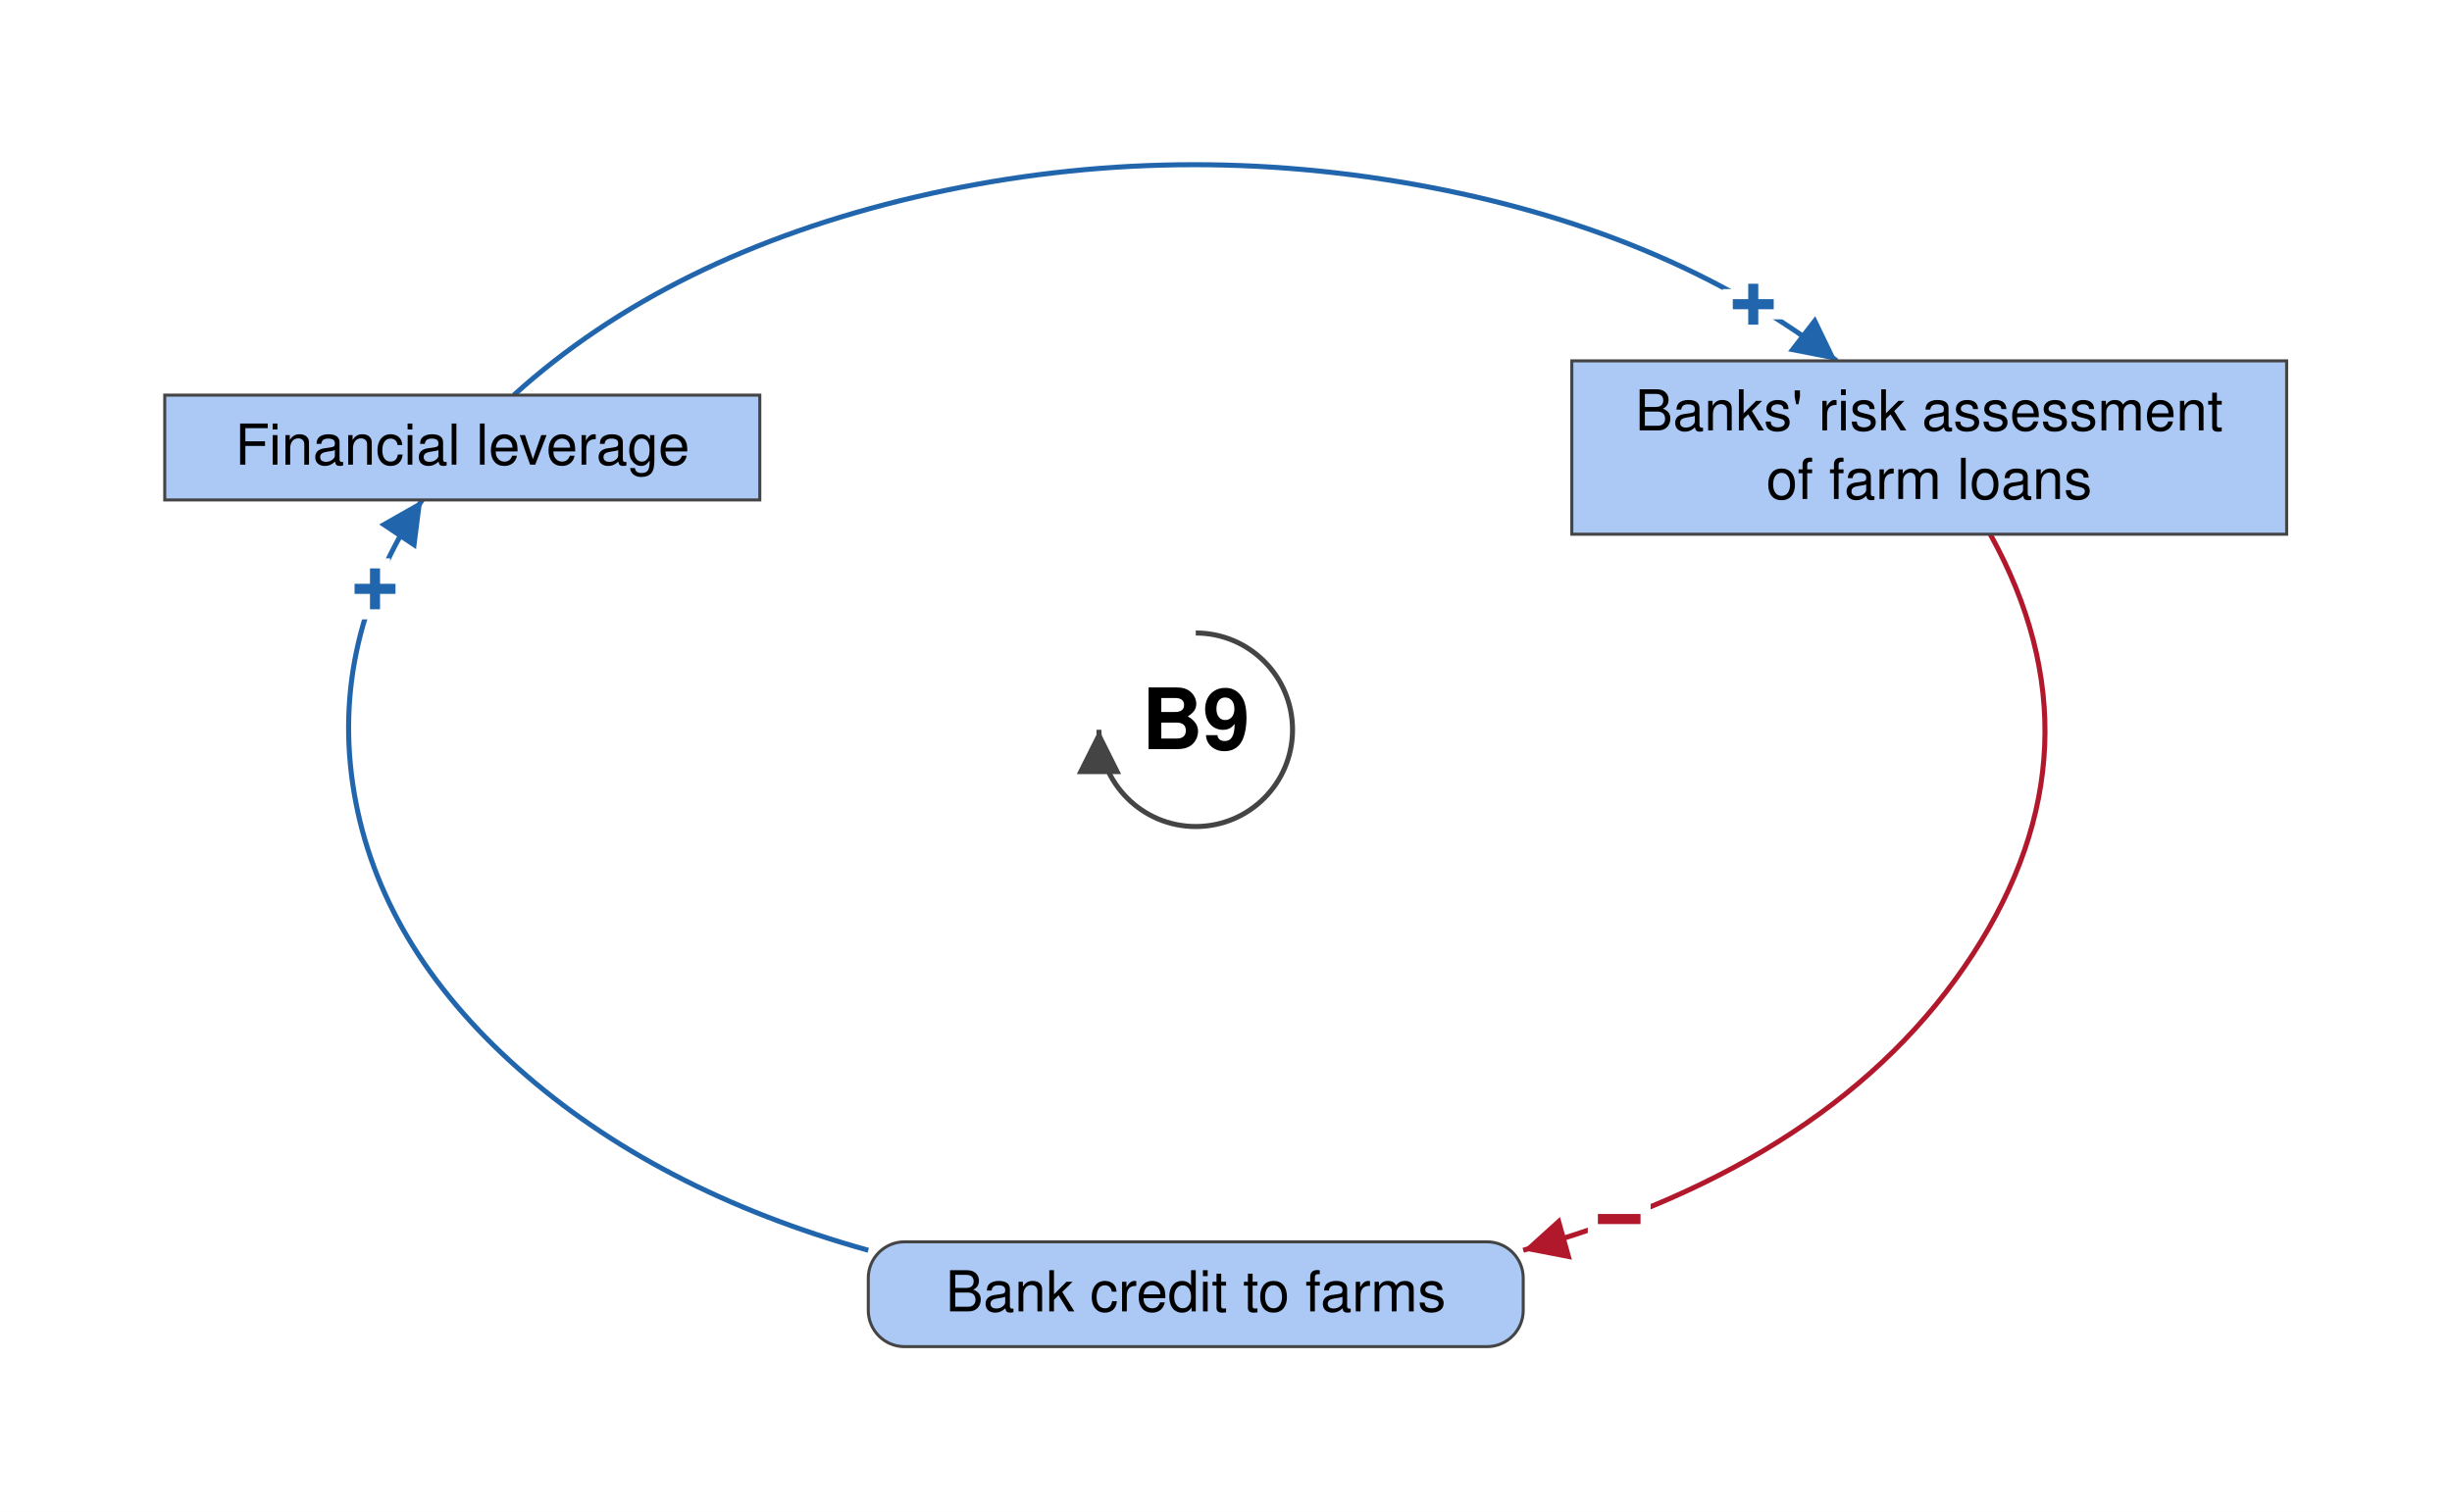
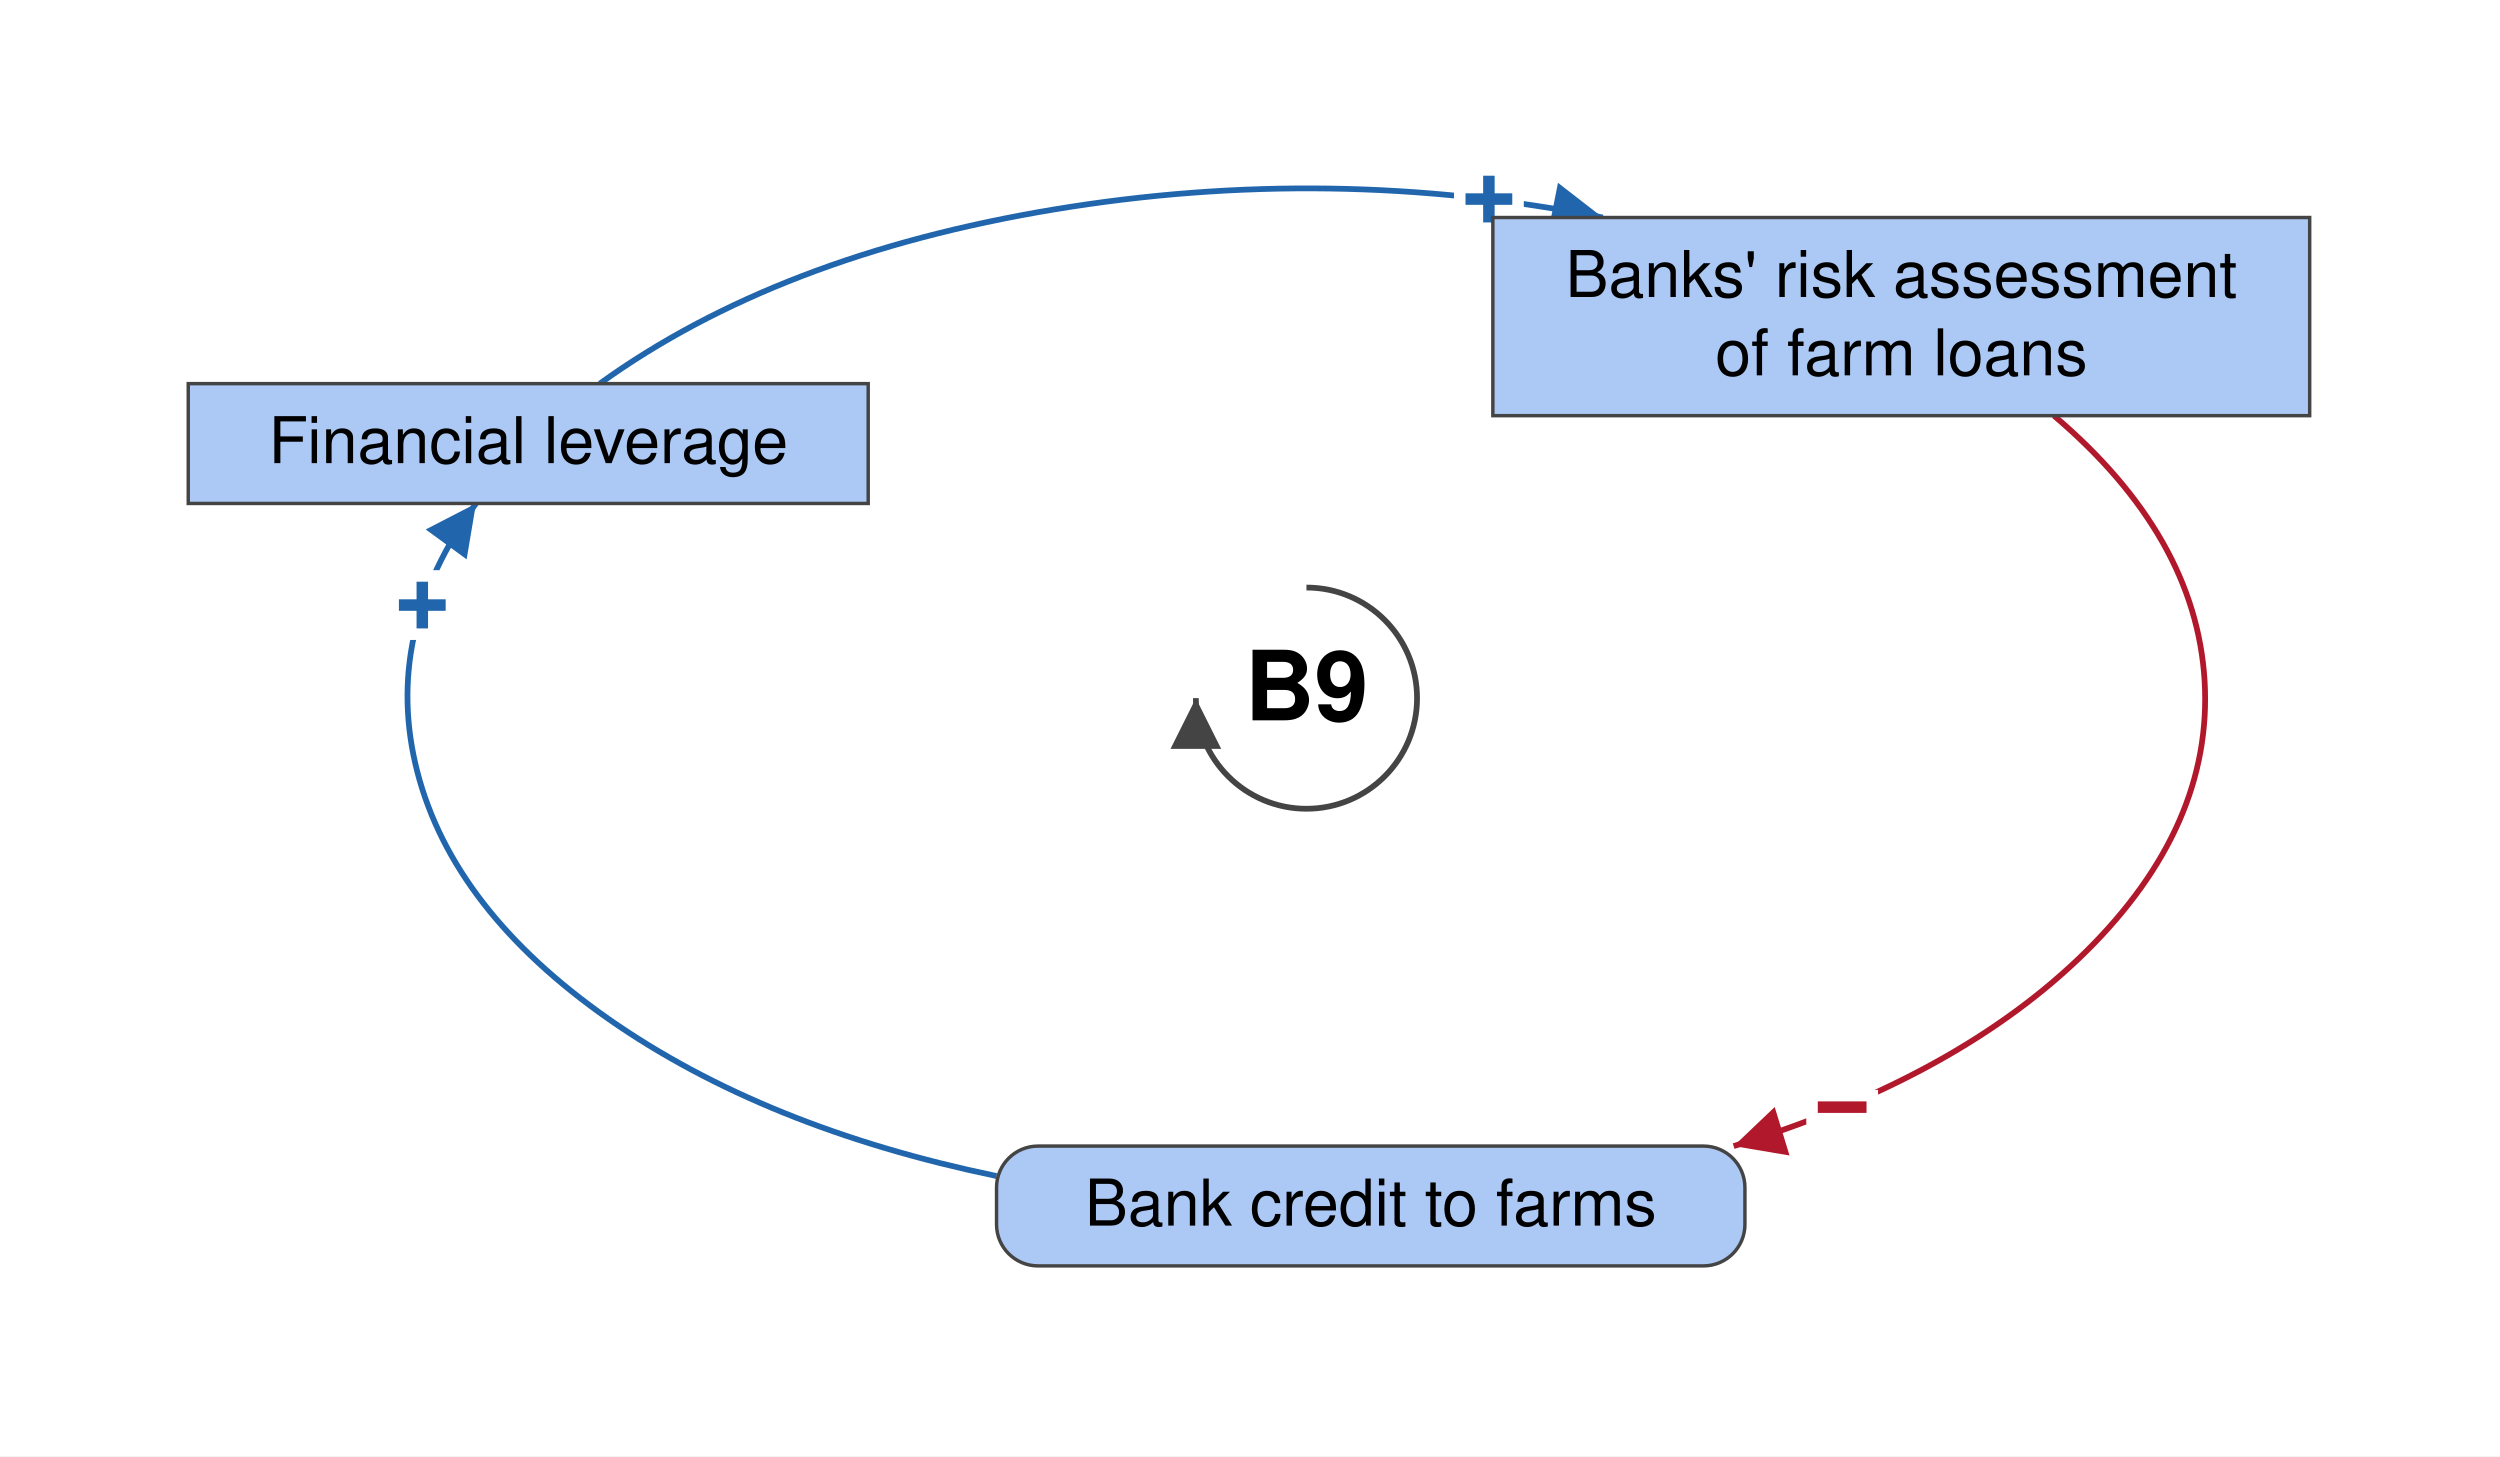
- <svg xmlns="http://www.w3.org/2000/svg" viewBox="-593 -362 1216 750" font-family="Helvetica Neue, Helvetica, Arial, sans-serif" font-size="28" fill="black">
+ <svg xmlns="http://www.w3.org/2000/svg" viewBox="-567 -303 1085 632" font-family="Helvetica Neue, Helvetica, Arial, sans-serif" font-size="28" fill="black">
  <defs>
    <marker id="arrow-plus" viewBox="0 0 10 10" refX="10" refY="5" markerWidth="22" markerHeight="22" markerUnits="userSpaceOnUse" orient="auto">
      <path d="M 0 0 L 10 5 L 0 10 z" fill="#2166AC" />
    </marker>
    <marker id="arrow-minus" viewBox="0 0 10 10" refX="10" refY="5" markerWidth="22" markerHeight="22" markerUnits="userSpaceOnUse" orient="auto">
      <path d="M 0 0 L 10 5 L 0 10 z" fill="#B2182B" />
    </marker>
    <marker id="arrow-grey" viewBox="0 0 10 10" refX="10" refY="5" markerWidth="22" markerHeight="22" markerUnits="userSpaceOnUse" orient="auto">
      <path d="M 0 0 L 10 5 L 0 10 z" fill="#444444" />
    </marker>
  </defs>
-   <rect x="-593" y="-362" width="1216" height="750" fill="white" />
+   <rect x="-567" y="-303" width="1085" height="632" fill="white" />
  <g class="links">
    <g class="link" data-from="mortgage-debt-financial-leverage" data-to="banks-risk-assessment" data-sign="+" data-delay="false" data-curvature="-0.22">
-       <path class="link-path" d="M -338.2 -166.0 Q -261.4 -235.5 -139.3 -264.2 Q -17.1 -292.8 108.1 -270.6 Q 233.2 -248.4 317.9 -183.0" fill="none" stroke="#2166AC" stroke-width="2.5" marker-end="url(#arrow-plus)" />
-       <text class="sign" x="276.5" y="-211.0" text-anchor="middle" dominant-baseline="central" font-size="42" font-weight="bold" fill="#2166AC" stroke="white" stroke-width="10" paint-order="stroke">+</text>
+       <path class="link-path" d="M -306.7 -136.5 Q -229.5 -192.2 -109.5 -212.1 Q 10.5 -232.0 128.6 -208.6" fill="none" stroke="#2166AC" stroke-width="2.5" marker-end="url(#arrow-plus)" />
+       <text class="sign" x="79.2" y="-216.5" text-anchor="middle" dominant-baseline="central" font-size="42" font-weight="bold" fill="#2166AC" stroke="white" stroke-width="10" paint-order="stroke">+</text>
    </g>
    <g class="link" data-from="banks-risk-assessment" data-to="bank-credit-to-farms" data-sign="-" data-delay="false" data-curvature="0.47">
-       <path class="link-path" d="M 394.0 -97.0 Q 452.4 8.5 385.2 111.6 Q 318.0 214.7 162.4 258.2" fill="none" stroke="#B2182B" stroke-width="2.5" marker-end="url(#arrow-minus)" />
-       <text class="sign" x="210.0" y="242.8" text-anchor="middle" dominant-baseline="central" font-size="42" font-weight="bold" fill="#B2182B" stroke="white" stroke-width="10" paint-order="stroke">−</text>
+       <path class="link-path" d="M 324.4 -122.6 Q 386.0 -70.3 389.8 -7.5 Q 393.5 55.4 338.3 110.0 Q 283.1 164.5 185.4 194.4" fill="none" stroke="#B2182B" stroke-width="2.5" marker-end="url(#arrow-minus)" />
+       <text class="sign" x="232.5" y="177.6" text-anchor="middle" dominant-baseline="central" font-size="42" font-weight="bold" fill="#B2182B" stroke="white" stroke-width="10" paint-order="stroke">−</text>
    </g>
    <g class="link" data-from="bank-credit-to-farms" data-to="mortgage-debt-financial-leverage" data-sign="+" data-delay="false" data-curvature="-0.22">
-       <path class="link-path" d="M -162.4 258.2 Q -267.7 228.8 -336.2 167.8 Q -404.6 106.9 -417.4 31.2 Q -430.1 -44.5 -383.6 -114.0" fill="none" stroke="#2166AC" stroke-width="2.5" marker-end="url(#arrow-plus)" />
-       <text class="sign" x="-407.0" y="-69.8" text-anchor="middle" dominant-baseline="central" font-size="42" font-weight="bold" fill="#2166AC" stroke="white" stroke-width="10" paint-order="stroke">+</text>
+       <path class="link-path" d="M -134.5 207.4 Q -235.2 186.5 -302.8 139.3 Q -370.4 92.0 -385.9 31.9 Q -401.4 -28.3 -360.4 -84.5" fill="none" stroke="#2166AC" stroke-width="2.5" marker-end="url(#arrow-plus)" />
+       <text class="sign" x="-383.7" y="-40.3" text-anchor="middle" dominant-baseline="central" font-size="42" font-weight="bold" fill="#2166AC" stroke="white" stroke-width="10" paint-order="stroke">+</text>
    </g>
  </g>
  <g class="elements">
    <g class="element" data-id="mortgage-debt-financial-leverage" data-domain="Social" data-type="Stock" data-adaptive="false">
-       <rect x="-511.3" y="-166.0" width="295.1" height="52.0" rx="0" fill="#ABC9F4" stroke="#444444" stroke-width="1.5" />
-       <text x="-363.7" y="-131.5" text-anchor="middle">Financial leverage</text>
+       <rect x="-485.3" y="-136.5" width="295.1" height="52.0" rx="0" fill="#ABC9F4" stroke="#444444" stroke-width="1.5" />
+       <text x="-337.7" y="-102.0" text-anchor="middle">Financial leverage</text>
    </g>
    <g class="element" data-id="banks-risk-assessment" data-domain="Social" data-type="Stock" data-adaptive="false">
-       <rect x="186.5" y="-183.0" width="354.5" height="86.0" rx="0" fill="#ABC9F4" stroke="#444444" stroke-width="1.5" />
-       <text x="363.7" y="-148.5" text-anchor="middle">Banks' risk assessment</text>
-       <text x="363.7" y="-114.5" text-anchor="middle">of farm loans</text>
+       <rect x="80.9" y="-208.6" width="354.5" height="86.0" rx="0" fill="#ABC9F4" stroke="#444444" stroke-width="1.5" />
+       <text x="258.2" y="-174.1" text-anchor="middle">Banks' risk assessment</text>
+       <text x="258.2" y="-140.1" text-anchor="middle">of farm loans</text>
    </g>
    <g class="element" data-id="bank-credit-to-farms" data-domain="Social" data-type="Auxiliary" data-adaptive="false">
-       <rect x="-162.4" y="254.0" width="324.8" height="52.0" rx="18" fill="#ABC9F4" stroke="#444444" stroke-width="1.5" />
-       <text x="0.0" y="288.5" text-anchor="middle">Bank credit to farms</text>
+       <rect x="-134.5" y="194.4" width="324.8" height="52.0" rx="18" fill="#ABC9F4" stroke="#444444" stroke-width="1.5" />
+       <text x="27.9" y="228.9" text-anchor="middle">Bank credit to farms</text>
    </g>
  </g>
  <g class="loop" data-id="B9">
    <path d="M 0.0 -48.0 A 48 48 0 1 1 -48.0 0.0" fill="none" stroke="#444444" stroke-width="2.5" marker-end="url(#arrow-grey)" />
    <text class="loop-id" x="0.0" y="0.0" text-anchor="middle" dominant-baseline="central" font-size="42" font-weight="bold">B9</text>
  </g>
</svg>
